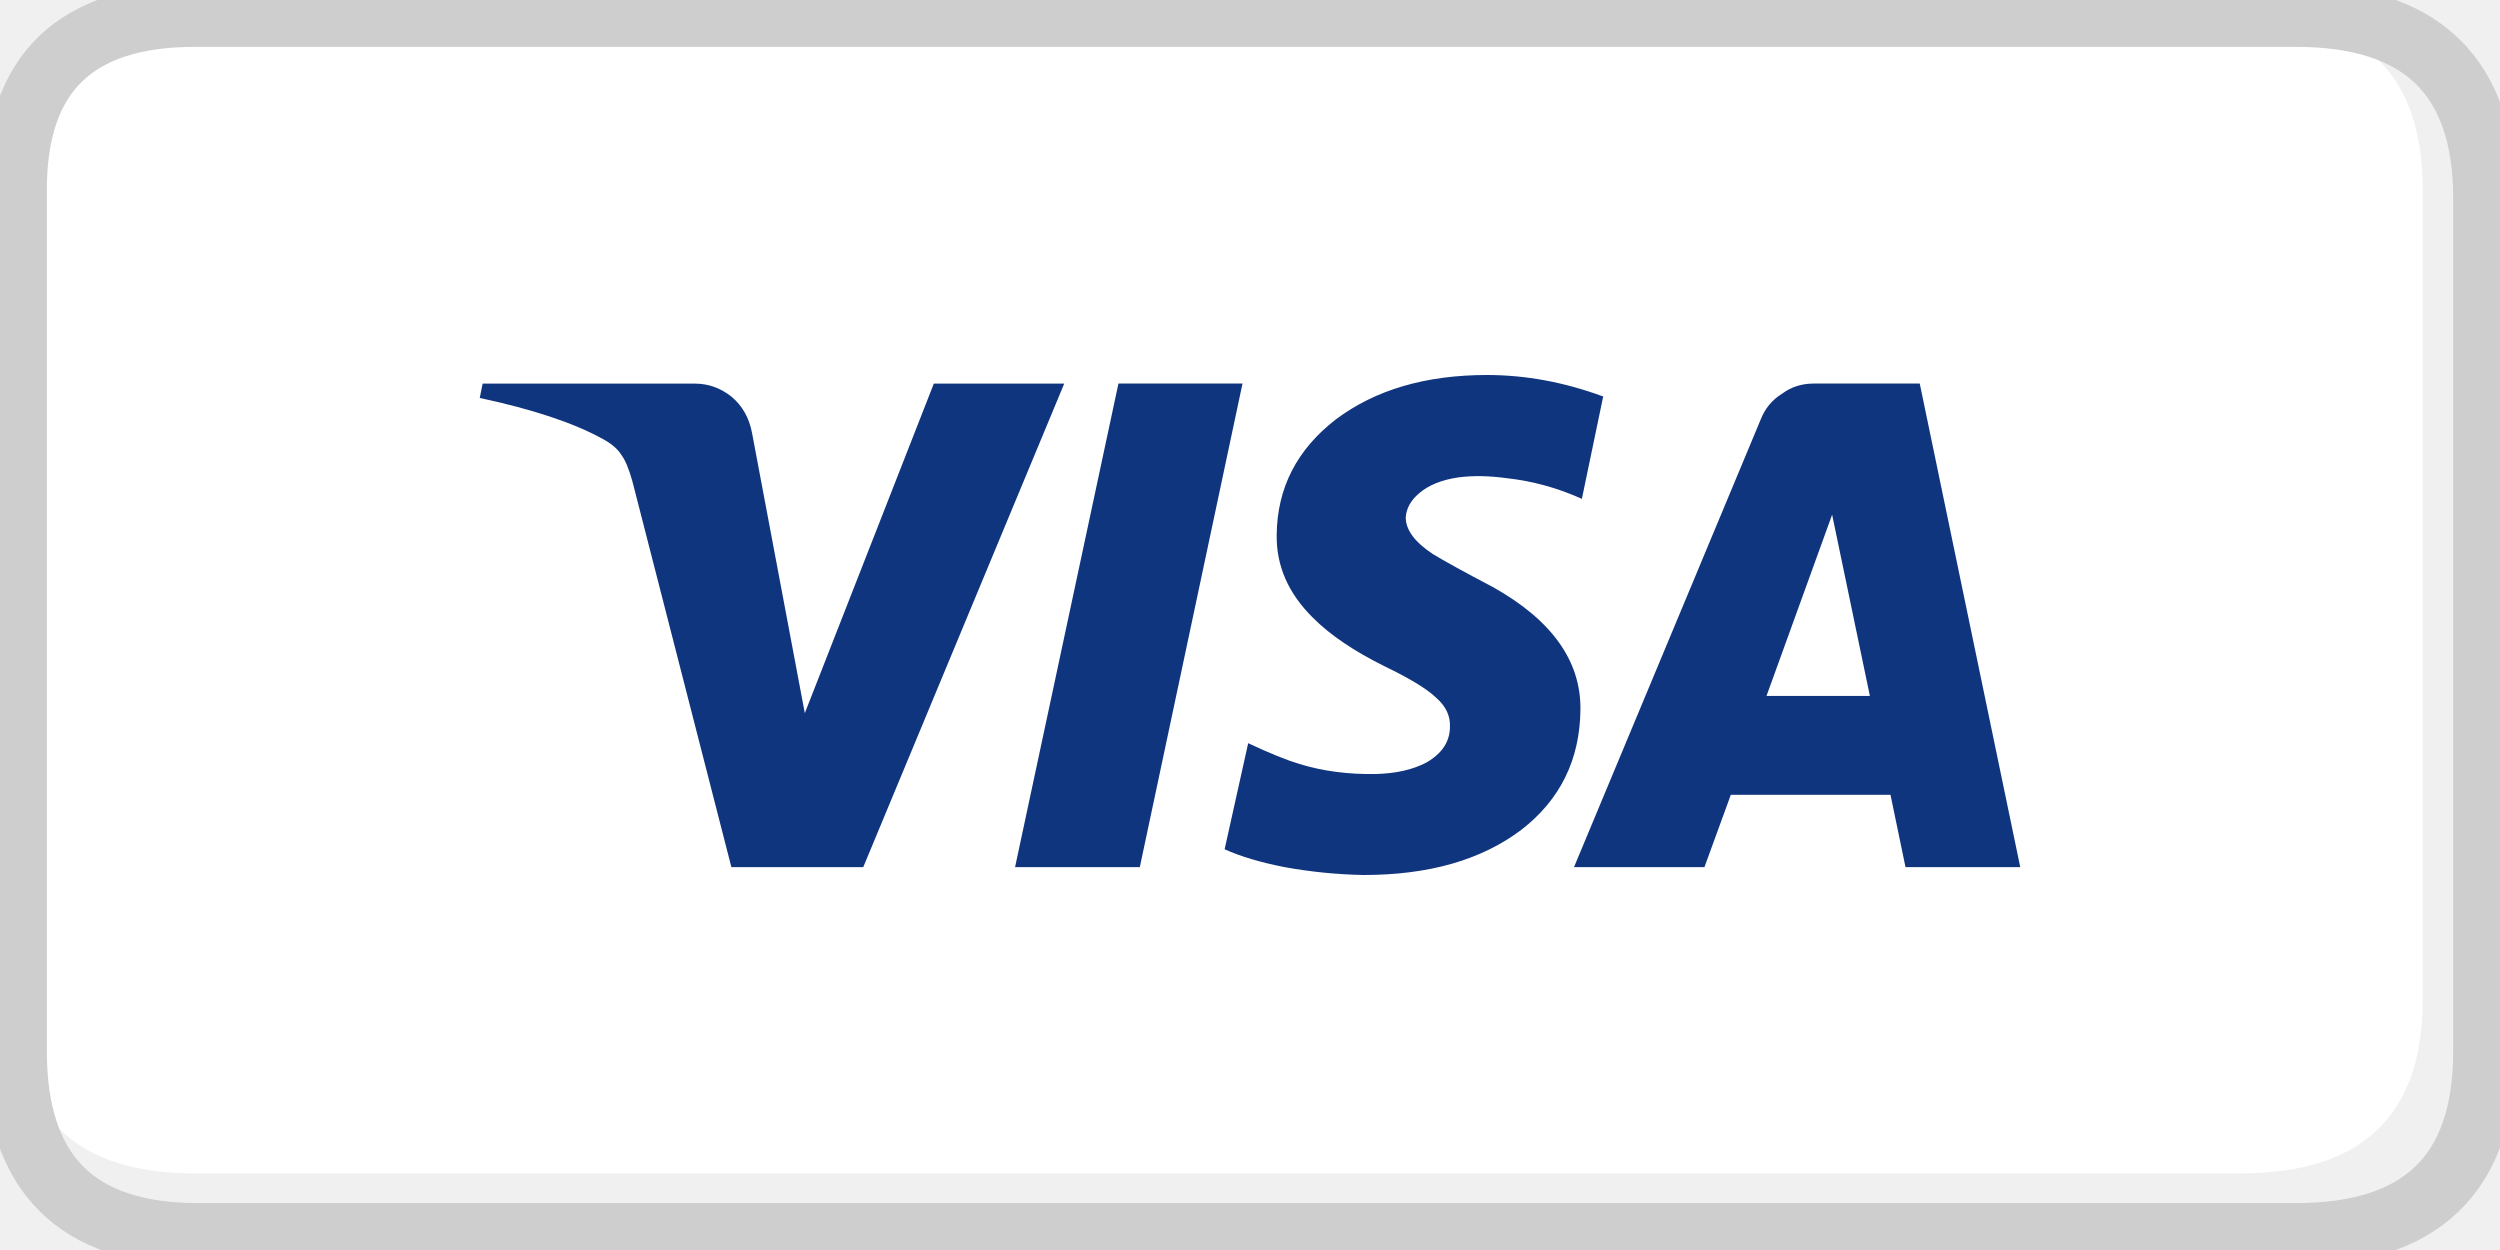
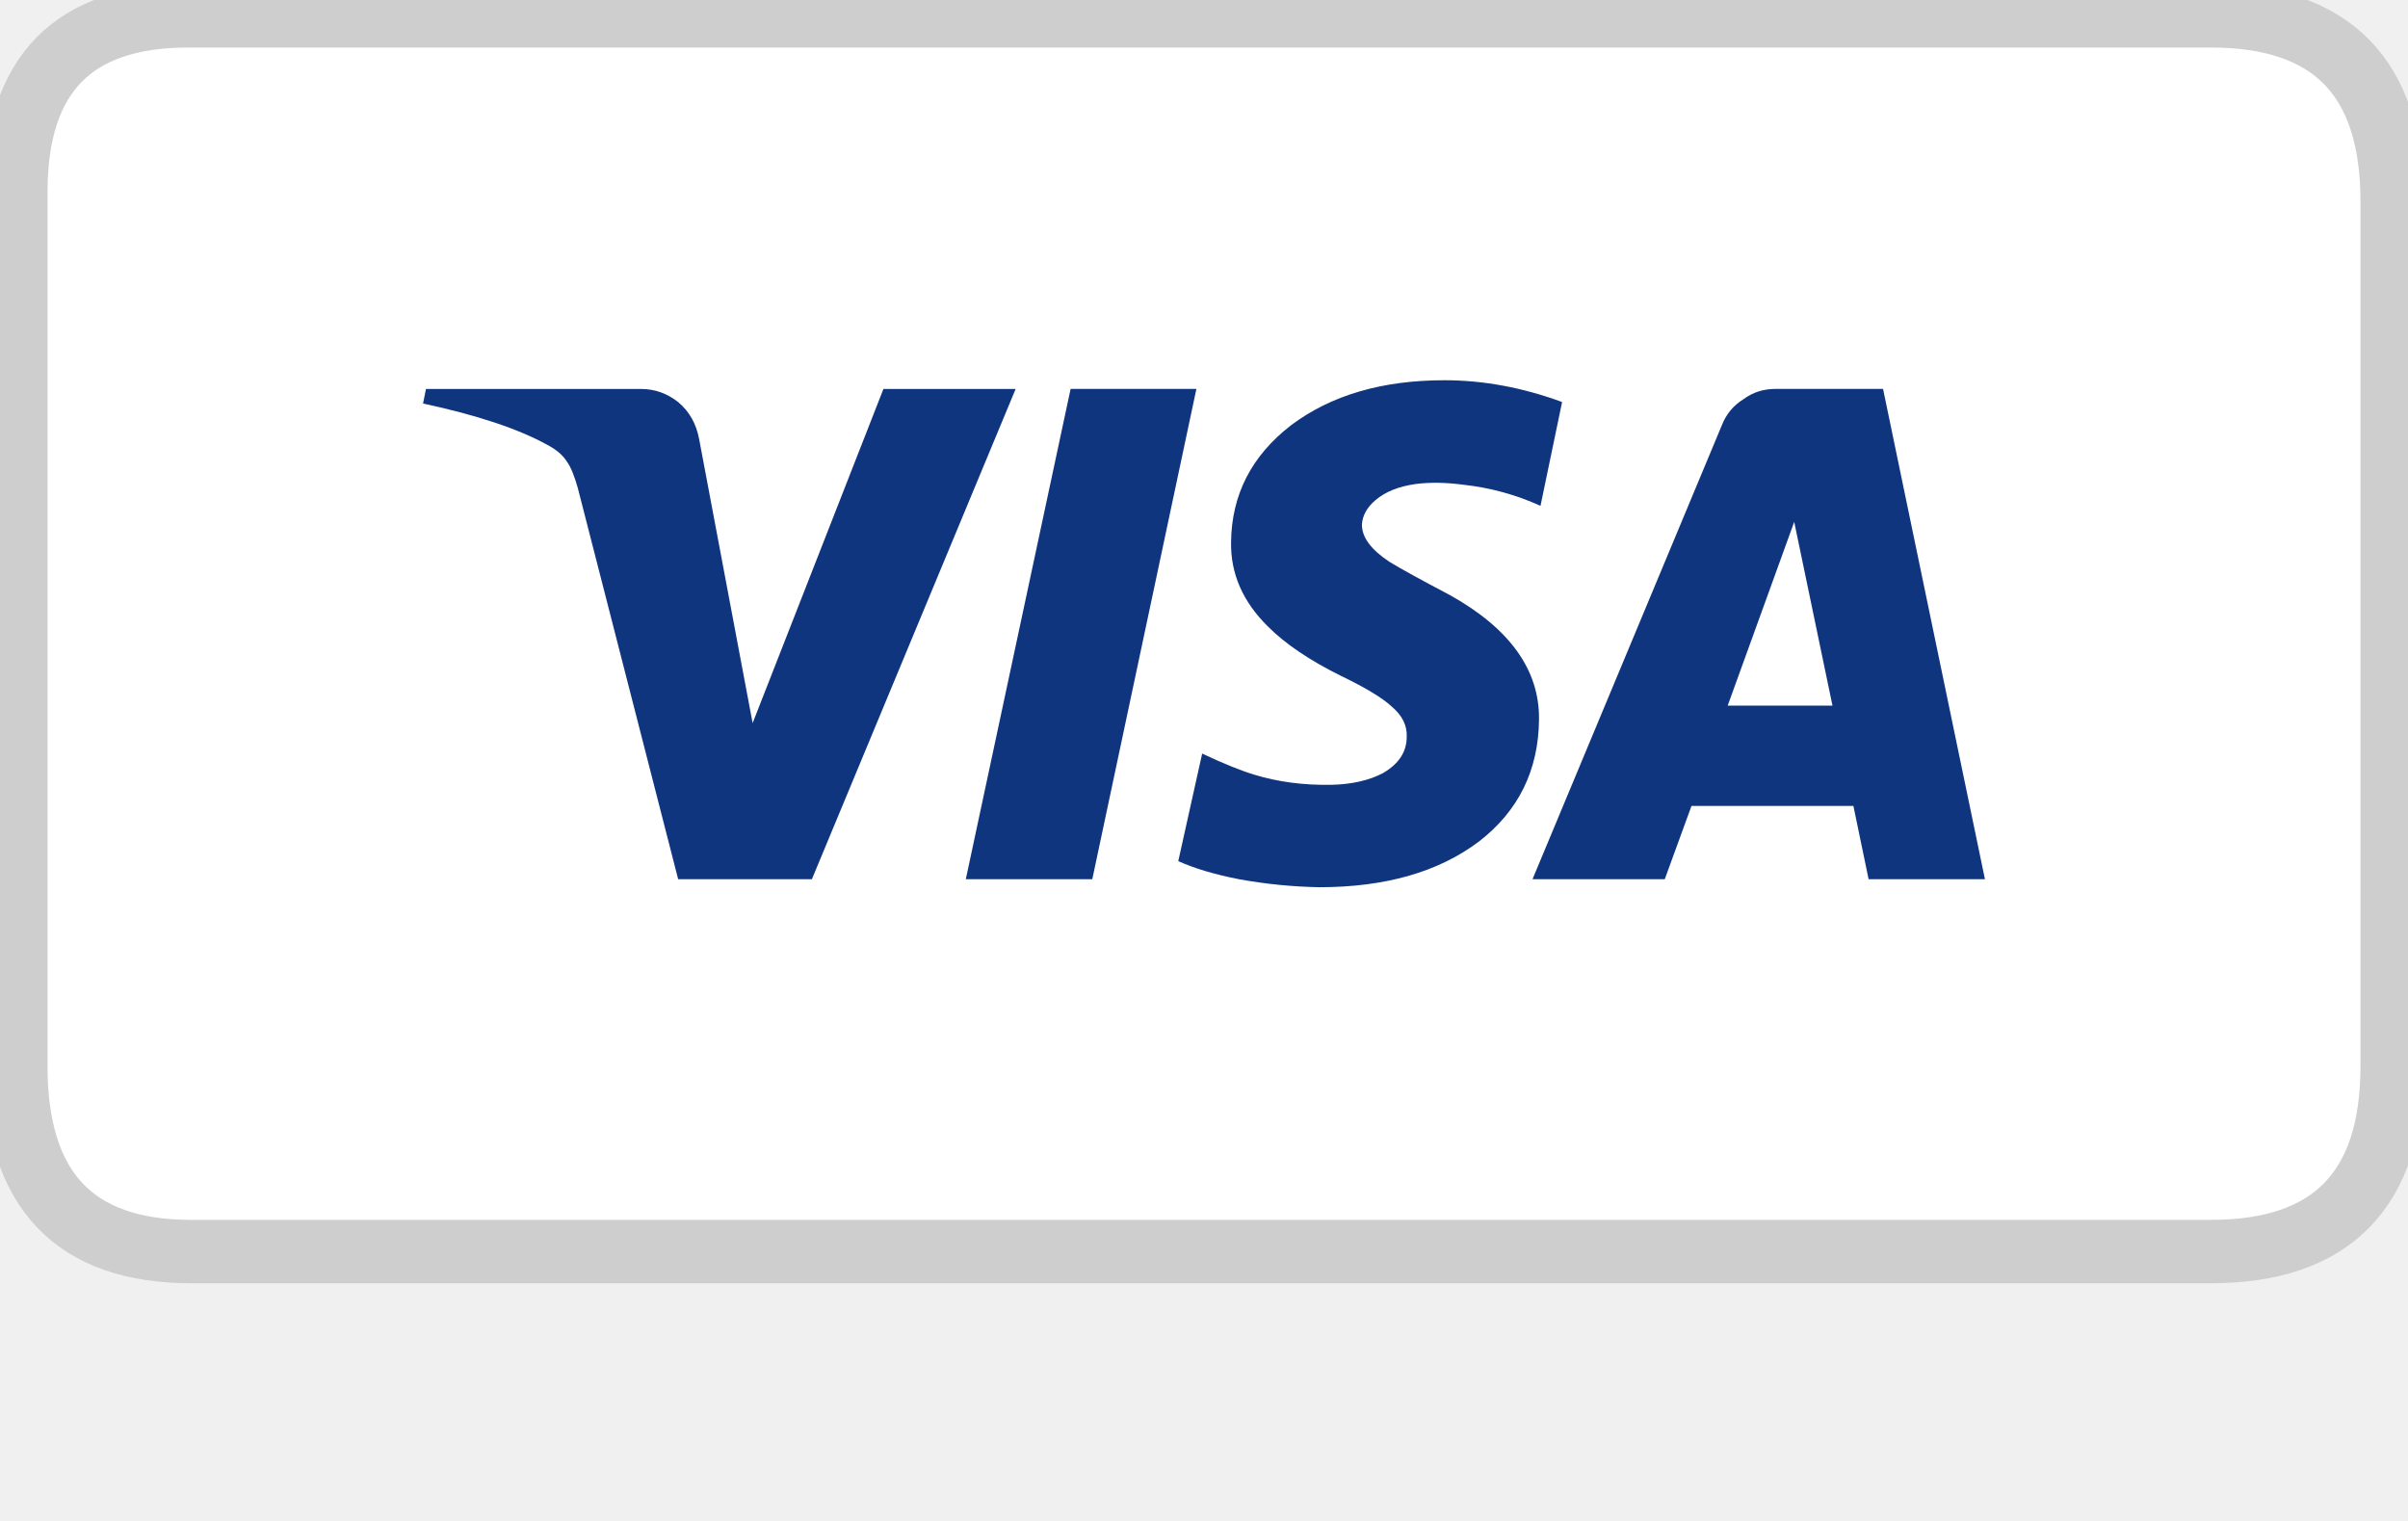
- <svg xmlns="http://www.w3.org/2000/svg" version="1.1" x="0px" y="0px" width="40px" height="20px" viewBox="0 0 40 20" enable-background="new 0 0 40 20" xml:space="preserve">
+ <svg xmlns="http://www.w3.org/2000/svg" version="1.1" x="0px" y="0px" width="38px" height="24px" viewBox="0 0 38 24" enable-background="new 0 0 38 24" xml:space="preserve" aria-labelledby="pi-visa">
  <g id="Layer_3">
    <g>
      <g>
-         <path fill-rule="evenodd" clip-rule="evenodd" fill="#FFFFFF" d="M0.25,16.094V3.175c0-0.05,0-0.099,0-0.146     c0-1.852,0.955-2.779,2.864-2.779h32.859c1.86,0.036,2.79,0.962,2.79,2.779v12.967c0,1.853-0.971,2.778-2.914,2.778H3.114     C1.241,18.774,0.286,17.881,0.25,16.094z" />
-         <path fill-rule="evenodd" clip-rule="evenodd" fill="none" stroke="#CECECE" stroke-linecap="round" stroke-linejoin="round" stroke-miterlimit="3" d="     M35.973,0.25H3.114c-1.909,0-2.864,0.927-2.864,2.779c0,0.048,0,0.097,0,0.146v12.918v0.731c0,1.949,0.971,2.925,2.914,2.925     h33.575c2.008,0,3.012-0.976,3.012-2.925V3.175c0-1.95-1.004-2.925-3.012-2.925H35.973z" />
+         <path fill-rule="evenodd" clip-rule="evenodd" fill="#FFFFFF" d="M0.25,16.928V3.33c0-0.053,0-0.104,0-0.154     c0-1.95,0.93-2.925,2.789-2.925h31.995c1.812,0.038,2.717,1.013,2.717,2.925v13.65c0,1.95-0.945,2.925-2.838,2.925H3.039     C1.215,19.75,0.285,18.81,0.25,16.928z" />
+         <path fill-rule="evenodd" clip-rule="evenodd" fill="none" stroke="#CECECE" stroke-linecap="round" stroke-linejoin="round" stroke-miterlimit="3" d="     M34.164,0.25H2.969c-1.813,0-2.719,0.927-2.719,2.779c0,0.048,0,0.097,0,0.146v12.918v0.731c0,1.949,0.922,2.925,2.766,2.925     h31.875c1.906,0,2.859-0.976,2.859-2.925V3.175c0-1.95-0.953-2.925-2.859-2.925H34.164z" />
      </g>
    </g>
  </g>
  <g id="Layer_1">
    <g>
-       <path fill-rule="evenodd" clip-rule="evenodd" fill="#10357F" d="M28.264,11.135h1.654l-0.604-2.9L28.264,11.135z M28.515,6.298    c0.145-0.107,0.312-0.161,0.502-0.161h1.699l1.608,7.737h-1.836l-0.24-1.157h-2.555l-0.422,1.157h-2.087l2.988-7.164    C28.241,6.534,28.355,6.397,28.515,6.298z M23.793,6c0.615,0,1.235,0.114,1.858,0.344L25.31,7.982    c-0.388-0.176-0.791-0.286-1.209-0.332c-0.281-0.038-0.536-0.042-0.764-0.012c-0.267,0.038-0.476,0.122-0.628,0.252    c-0.137,0.115-0.209,0.245-0.217,0.39c0,0.199,0.145,0.394,0.434,0.585c0.175,0.107,0.494,0.283,0.958,0.527    c0.943,0.527,1.411,1.181,1.403,1.96c-0.008,0.802-0.323,1.444-0.947,1.926C23.701,13.76,22.861,14,21.819,14    c-0.426-0.008-0.848-0.05-1.266-0.126c-0.388-0.076-0.708-0.172-0.959-0.286l0.377-1.697c0.342,0.161,0.616,0.271,0.821,0.333    c0.373,0.114,0.779,0.168,1.221,0.16c0.319-0.008,0.589-0.068,0.81-0.184c0.251-0.145,0.376-0.336,0.376-0.573    c0.008-0.176-0.068-0.332-0.228-0.47c-0.145-0.138-0.415-0.302-0.811-0.493c-0.494-0.244-0.878-0.504-1.151-0.778    c-0.396-0.39-0.59-0.833-0.582-1.33c0.008-0.749,0.323-1.364,0.947-1.846C22.006,6.236,22.812,6,23.793,6z M19.88,6.137    l-1.643,7.737h-1.996l1.654-7.737H19.88z M17.028,6.137l-3.216,7.737h-2.11l-1.585-6.178c-0.054-0.191-0.11-0.329-0.172-0.413    C9.885,7.185,9.782,7.096,9.638,7.02c-0.456-0.252-1.11-0.47-1.962-0.653l0.046-0.229h3.398c0.213,0,0.407,0.069,0.582,0.207    c0.175,0.146,0.285,0.34,0.331,0.584l0.844,4.481l2.064-5.272H17.028z" />
+       <path fill-rule="evenodd" clip-rule="evenodd" fill="#10357F" d="M27.264,11.135h1.654l-0.604-2.9L27.264,11.135z M27.515,6.298    c0.145-0.107,0.312-0.161,0.502-0.161h1.699l1.608,7.737h-1.836l-0.24-1.157h-2.555l-0.422,1.157h-2.087l2.988-7.164    C27.241,6.534,27.355,6.397,27.515,6.298z M22.793,6c0.615,0,1.235,0.114,1.858,0.344L24.31,7.982    c-0.388-0.176-0.791-0.286-1.209-0.332c-0.281-0.038-0.536-0.042-0.764-0.012c-0.267,0.038-0.476,0.122-0.628,0.252    c-0.137,0.115-0.209,0.245-0.217,0.39c0,0.199,0.145,0.394,0.434,0.585c0.175,0.107,0.494,0.283,0.958,0.527    c0.943,0.527,1.411,1.181,1.403,1.96c-0.008,0.802-0.323,1.444-0.947,1.926C22.701,13.76,21.861,14,20.819,14    c-0.426-0.008-0.848-0.05-1.266-0.126c-0.388-0.076-0.708-0.172-0.959-0.286l0.377-1.697c0.342,0.161,0.616,0.271,0.821,0.333    c0.373,0.114,0.779,0.168,1.221,0.16c0.319-0.008,0.589-0.068,0.81-0.184c0.251-0.145,0.376-0.336,0.376-0.573    c0.008-0.176-0.068-0.332-0.228-0.47c-0.145-0.138-0.415-0.302-0.811-0.493c-0.494-0.244-0.878-0.504-1.151-0.778    c-0.396-0.39-0.59-0.833-0.582-1.33c0.008-0.749,0.323-1.364,0.947-1.846C21.006,6.236,21.812,6,22.793,6z M18.88,6.137    l-1.643,7.737h-1.996l1.654-7.737H18.88z M16.028,6.137l-3.216,7.737h-2.11L9.117,7.696c-0.054-0.191-0.11-0.329-0.172-0.413    C8.885,7.185,8.782,7.096,8.638,7.02c-0.456-0.252-1.11-0.47-1.962-0.653l0.046-0.229h3.398c0.213,0,0.407,0.069,0.582,0.207    c0.175,0.146,0.285,0.34,0.331,0.584l0.844,4.481l2.064-5.272H16.028z" />
    </g>
  </g>
</svg>
